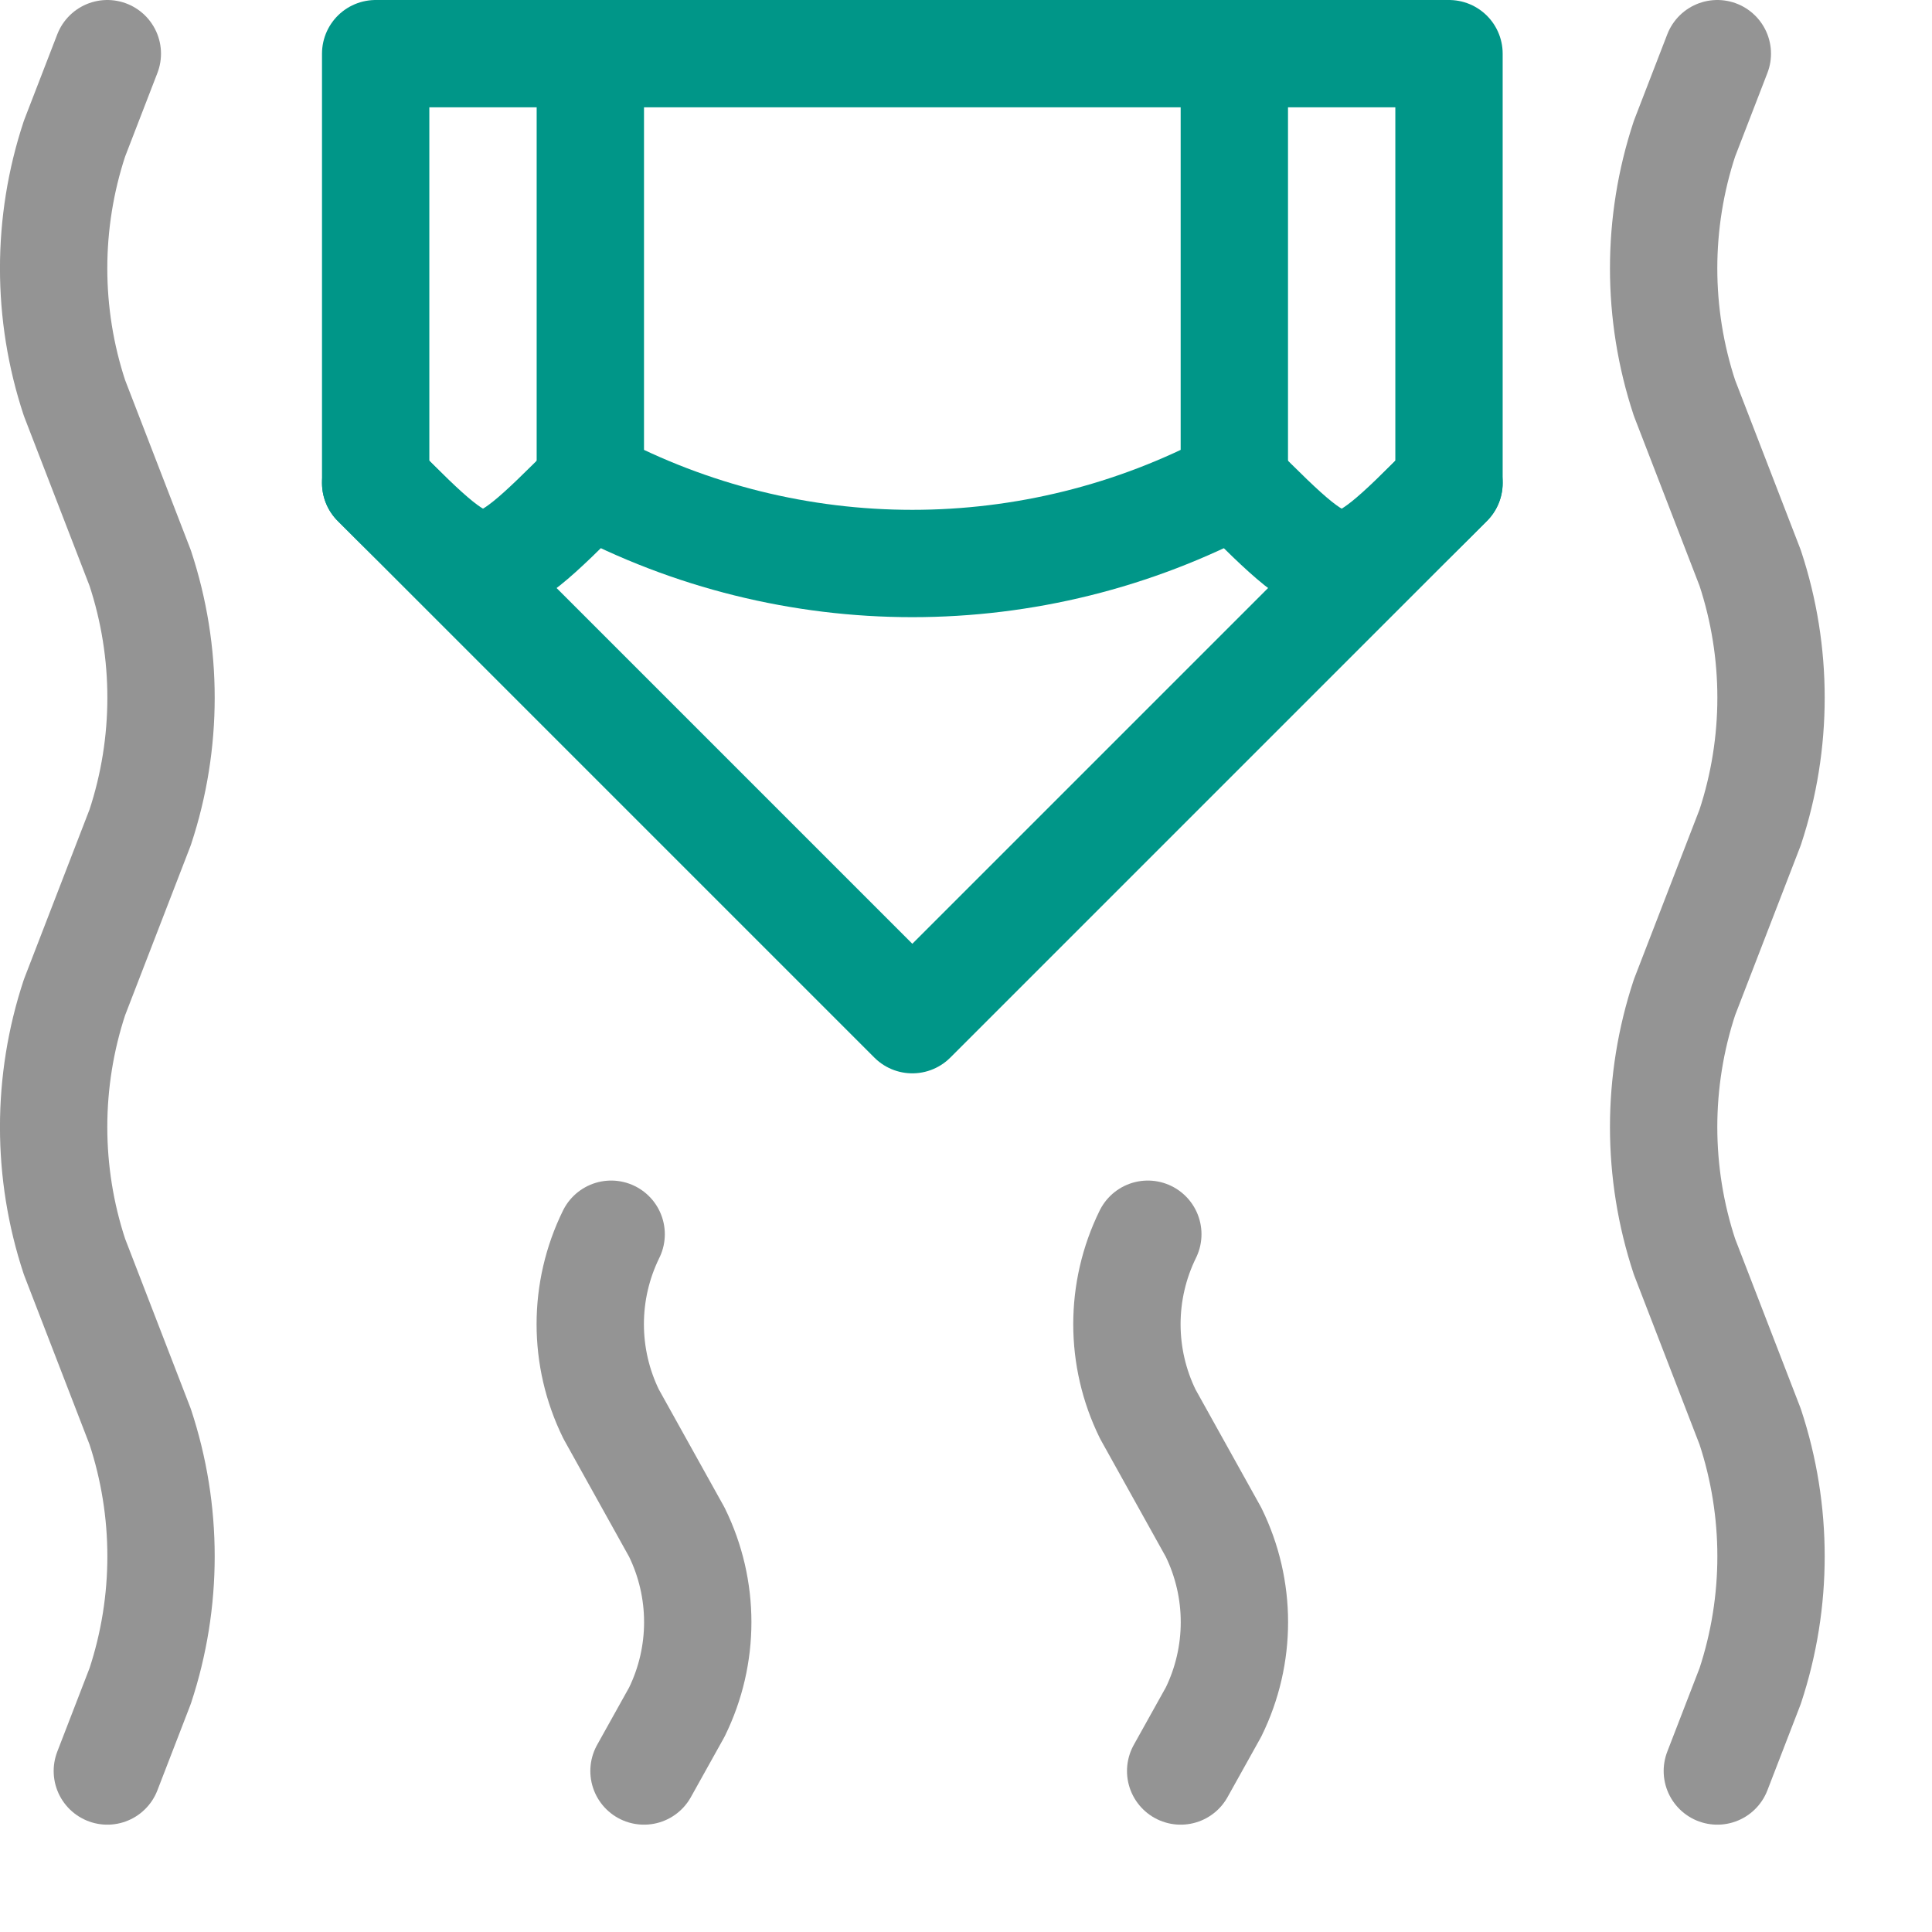
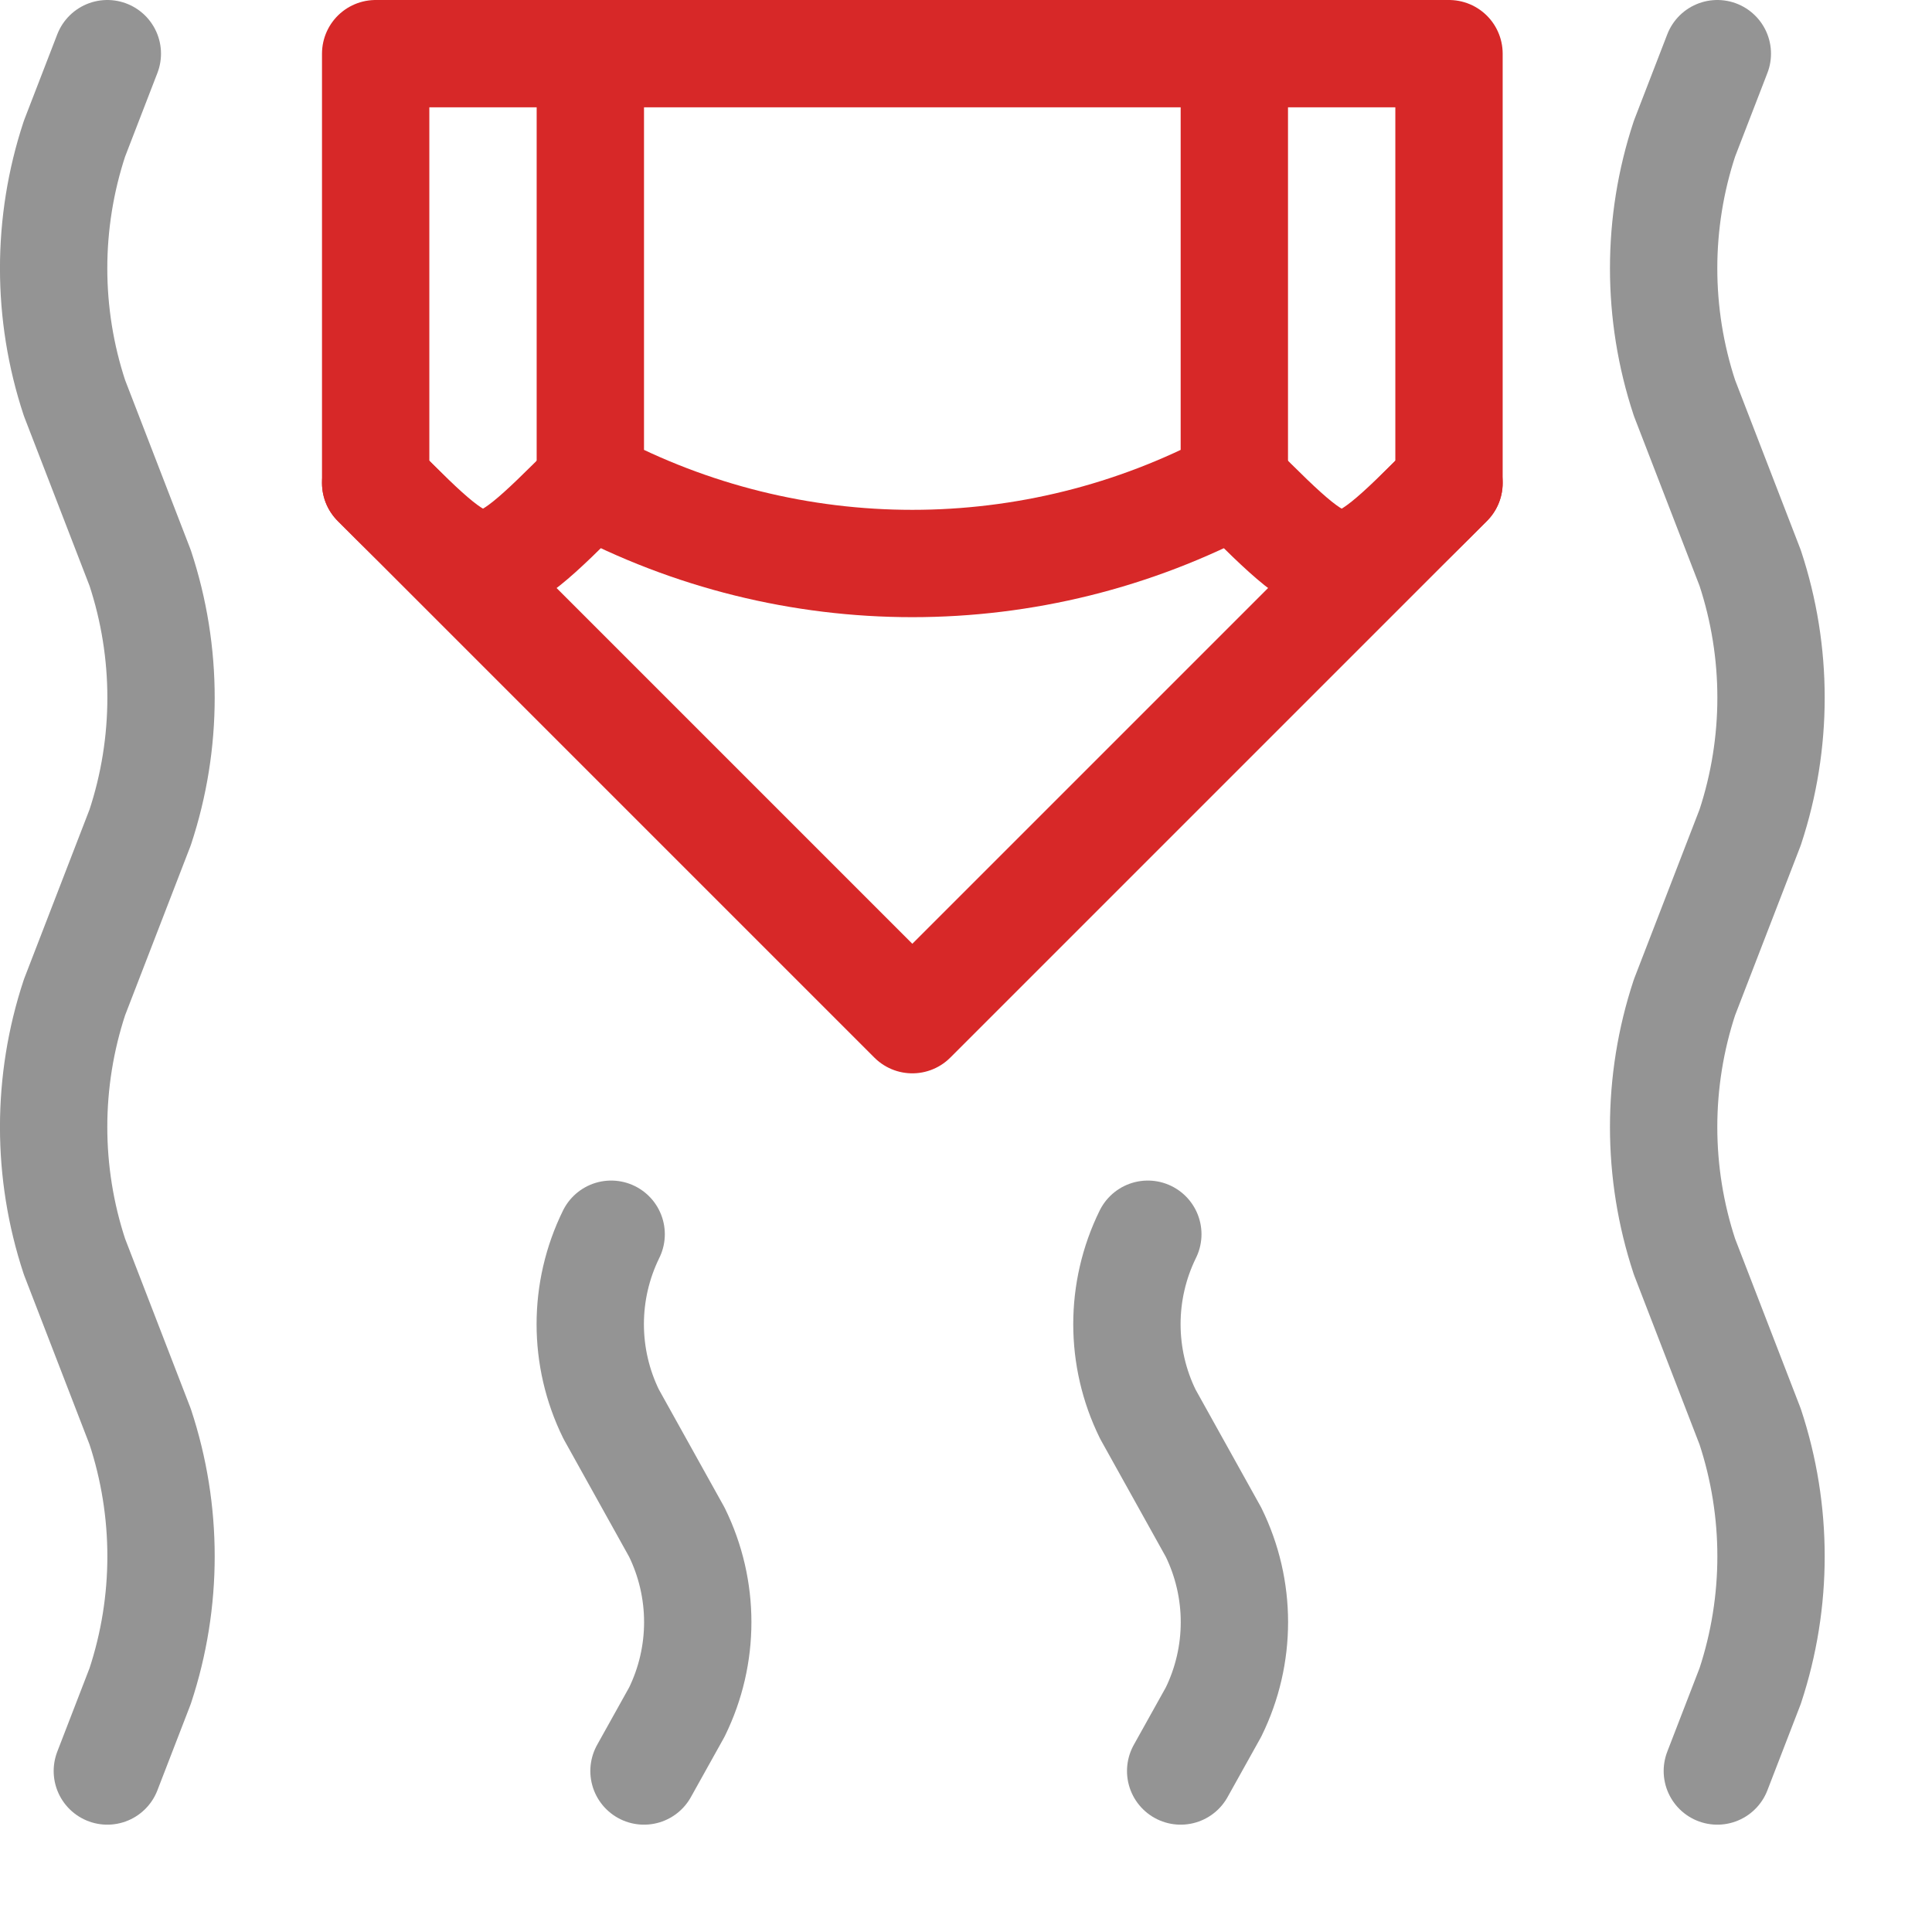
<svg xmlns="http://www.w3.org/2000/svg" width="18" height="18" viewBox="0 0 18 18">
  <path d="M1,16.5l.306-.792a3.853,3.853,0,0,0,0-2.416L.694,11.708a3.853,3.853,0,0,1,0-2.416l.612-1.584a3.853,3.853,0,0,0,0-2.416L.694,3.708a3.853,3.853,0,0,1,0-2.416L1,.5" style="fill:none;stroke:#949494;stroke-linecap:round;stroke-linejoin:round" />
  <path d="M6,16.5l.306-.549a1.9,1.9,0,0,0,0-1.676l-.612-1.1a1.9,1.9,0,0,1,0-1.676" style="fill:none;stroke:#949494;stroke-linecap:round;stroke-linejoin:round" />
  <path d="M11,16.5l.306-.549a1.9,1.9,0,0,0,0-1.676l-.612-1.1a1.9,1.9,0,0,1,0-1.676" style="fill:none;stroke:#949494;stroke-linecap:round;stroke-linejoin:round" />
  <path d="M16,16.5l.306-.792a3.853,3.853,0,0,0,0-2.416l-.612-1.584a3.853,3.853,0,0,1,0-2.416l.612-1.584a3.853,3.853,0,0,0,0-2.416l-.612-1.584a3.853,3.853,0,0,1,0-2.416L16,.5" style="fill:none;stroke:#949494;stroke-linecap:round;stroke-linejoin:round" />
-   <path d="M5.5,4.5c-1,1-1,1-2,0" style="fill:none;stroke:#009688;stroke-linecap:round;stroke-linejoin:round" />
-   <path d="M13.5,4.5c-1,1-1,1-2,0" style="fill:none;stroke:#009688;stroke-linecap:round;stroke-linejoin:round" />
-   <path d="M11.5.5v4a6.375,6.375,0,0,1-6,0V.5" style="fill:none;stroke:#009688;stroke-linecap:round;stroke-linejoin:round" />
-   <polygon points="3.5 0.5 13.5 0.5 13.5 4.5 8.5 9.5 3.5 4.5 3.5 0.5" style="fill:none;stroke:#009688;stroke-linecap:round;stroke-linejoin:round" />
+   <path d="M5.5,4.5c-1,1-1,1-2,0" style="fill:none;stroke:#d72828;stroke-linecap:round;stroke-linejoin:round" />
+   <path d="M13.5,4.5c-1,1-1,1-2,0" style="fill:none;stroke:#d72828;stroke-linecap:round;stroke-linejoin:round" />
+   <path d="M11.5.5v4a6.375,6.375,0,0,1-6,0V.5" style="fill:none;stroke:#d72828;stroke-linecap:round;stroke-linejoin:round" />
+   <polygon points="3.5 0.5 13.5 0.5 13.5 4.5 8.5 9.5 3.5 4.5 3.5 0.5" style="fill:none;stroke:#d72828;stroke-linecap:round;stroke-linejoin:round" />
</svg>
